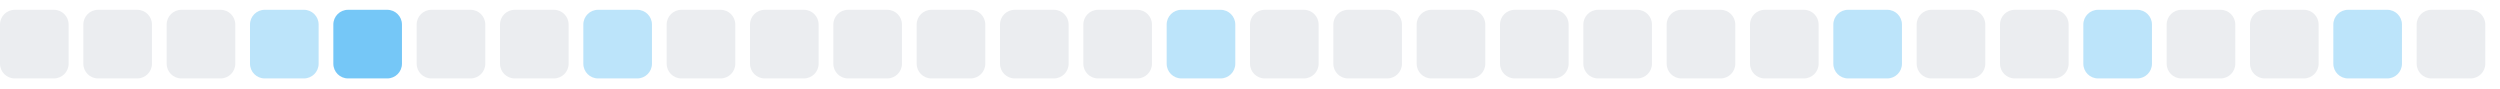
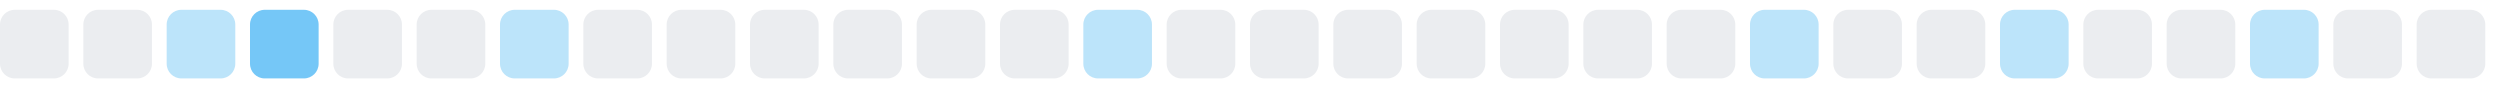
<svg xmlns="http://www.w3.org/2000/svg" width="255" height="9">
  <style>
        .level0 { fill: #ebedf0; }
        .level1 { fill: #bce4fa; }
        .level2 { fill: #75c7f7; }
        .level3 { fill: #30a9f2; }
        .level4 { fill: #008ee6; }
        @media (prefers-color-scheme: dark) {
          .level0 { fill: #161b22; }
          .level1 { fill: #0b3b5c; }
          .level2 { fill: #0a6299; }
          .level3 { fill: #008ee6; }
          .level4 { fill: #5bc4ff; }
        }
      </style>
  <rect x="0.0" y="1" width="7" height="7" rx="1.5" ry="1.5" class="level0" />
  <rect x="8.5" y="1" width="7" height="7" rx="1.5" ry="1.5" class="level0" />
-   <rect x="17.0" y="1" width="7" height="7" rx="1.5" ry="1.5" class="level0" />
-   <rect x="25.5" y="1" width="7" height="7" rx="1.5" ry="1.5" class="level1" />
-   <rect x="34.0" y="1" width="7" height="7" rx="1.5" ry="1.5" class="level2" />
+   <rect x="17.0" y="1" width="7" height="7" rx="1.5" ry="1.5" class="level1" />
+   <rect x="25.5" y="1" width="7" height="7" rx="1.5" ry="1.5" class="level2" />
+   <rect x="34.0" y="1" width="7" height="7" rx="1.5" ry="1.5" class="level0" />
  <rect x="42.5" y="1" width="7" height="7" rx="1.5" ry="1.5" class="level0" />
-   <rect x="51.0" y="1" width="7" height="7" rx="1.5" ry="1.5" class="level0" />
-   <rect x="59.5" y="1" width="7" height="7" rx="1.5" ry="1.5" class="level1" />
+   <rect x="51.0" y="1" width="7" height="7" rx="1.5" ry="1.5" class="level1" />
+   <rect x="59.5" y="1" width="7" height="7" rx="1.5" ry="1.5" class="level0" />
  <rect x="68.0" y="1" width="7" height="7" rx="1.5" ry="1.5" class="level0" />
  <rect x="76.5" y="1" width="7" height="7" rx="1.5" ry="1.5" class="level0" />
  <rect x="85.0" y="1" width="7" height="7" rx="1.5" ry="1.5" class="level0" />
  <rect x="93.5" y="1" width="7" height="7" rx="1.5" ry="1.5" class="level0" />
  <rect x="102.0" y="1" width="7" height="7" rx="1.5" ry="1.5" class="level0" />
-   <rect x="110.5" y="1" width="7" height="7" rx="1.5" ry="1.5" class="level0" />
-   <rect x="119.0" y="1" width="7" height="7" rx="1.5" ry="1.5" class="level1" />
+   <rect x="110.5" y="1" width="7" height="7" rx="1.5" ry="1.5" class="level1" />
+   <rect x="119.0" y="1" width="7" height="7" rx="1.5" ry="1.5" class="level0" />
  <rect x="127.5" y="1" width="7" height="7" rx="1.5" ry="1.5" class="level0" />
  <rect x="136.0" y="1" width="7" height="7" rx="1.5" ry="1.5" class="level0" />
  <rect x="144.5" y="1" width="7" height="7" rx="1.5" ry="1.5" class="level0" />
  <rect x="153.0" y="1" width="7" height="7" rx="1.5" ry="1.5" class="level0" />
  <rect x="161.5" y="1" width="7" height="7" rx="1.5" ry="1.5" class="level0" />
  <rect x="170.0" y="1" width="7" height="7" rx="1.5" ry="1.5" class="level0" />
-   <rect x="178.5" y="1" width="7" height="7" rx="1.5" ry="1.5" class="level0" />
-   <rect x="187.0" y="1" width="7" height="7" rx="1.5" ry="1.5" class="level1" />
+   <rect x="178.5" y="1" width="7" height="7" rx="1.5" ry="1.5" class="level1" />
+   <rect x="187.0" y="1" width="7" height="7" rx="1.5" ry="1.5" class="level0" />
  <rect x="195.5" y="1" width="7" height="7" rx="1.5" ry="1.5" class="level0" />
-   <rect x="204.0" y="1" width="7" height="7" rx="1.5" ry="1.5" class="level0" />
-   <rect x="212.5" y="1" width="7" height="7" rx="1.5" ry="1.5" class="level1" />
+   <rect x="204.0" y="1" width="7" height="7" rx="1.5" ry="1.5" class="level1" />
+   <rect x="212.5" y="1" width="7" height="7" rx="1.5" ry="1.5" class="level0" />
  <rect x="221.0" y="1" width="7" height="7" rx="1.5" ry="1.5" class="level0" />
-   <rect x="229.5" y="1" width="7" height="7" rx="1.5" ry="1.5" class="level0" />
-   <rect x="238.0" y="1" width="7" height="7" rx="1.5" ry="1.5" class="level1" />
+   <rect x="229.5" y="1" width="7" height="7" rx="1.5" ry="1.5" class="level1" />
+   <rect x="238.0" y="1" width="7" height="7" rx="1.5" ry="1.5" class="level0" />
  <rect x="246.5" y="1" width="7" height="7" rx="1.5" ry="1.5" class="level0" />
</svg>
